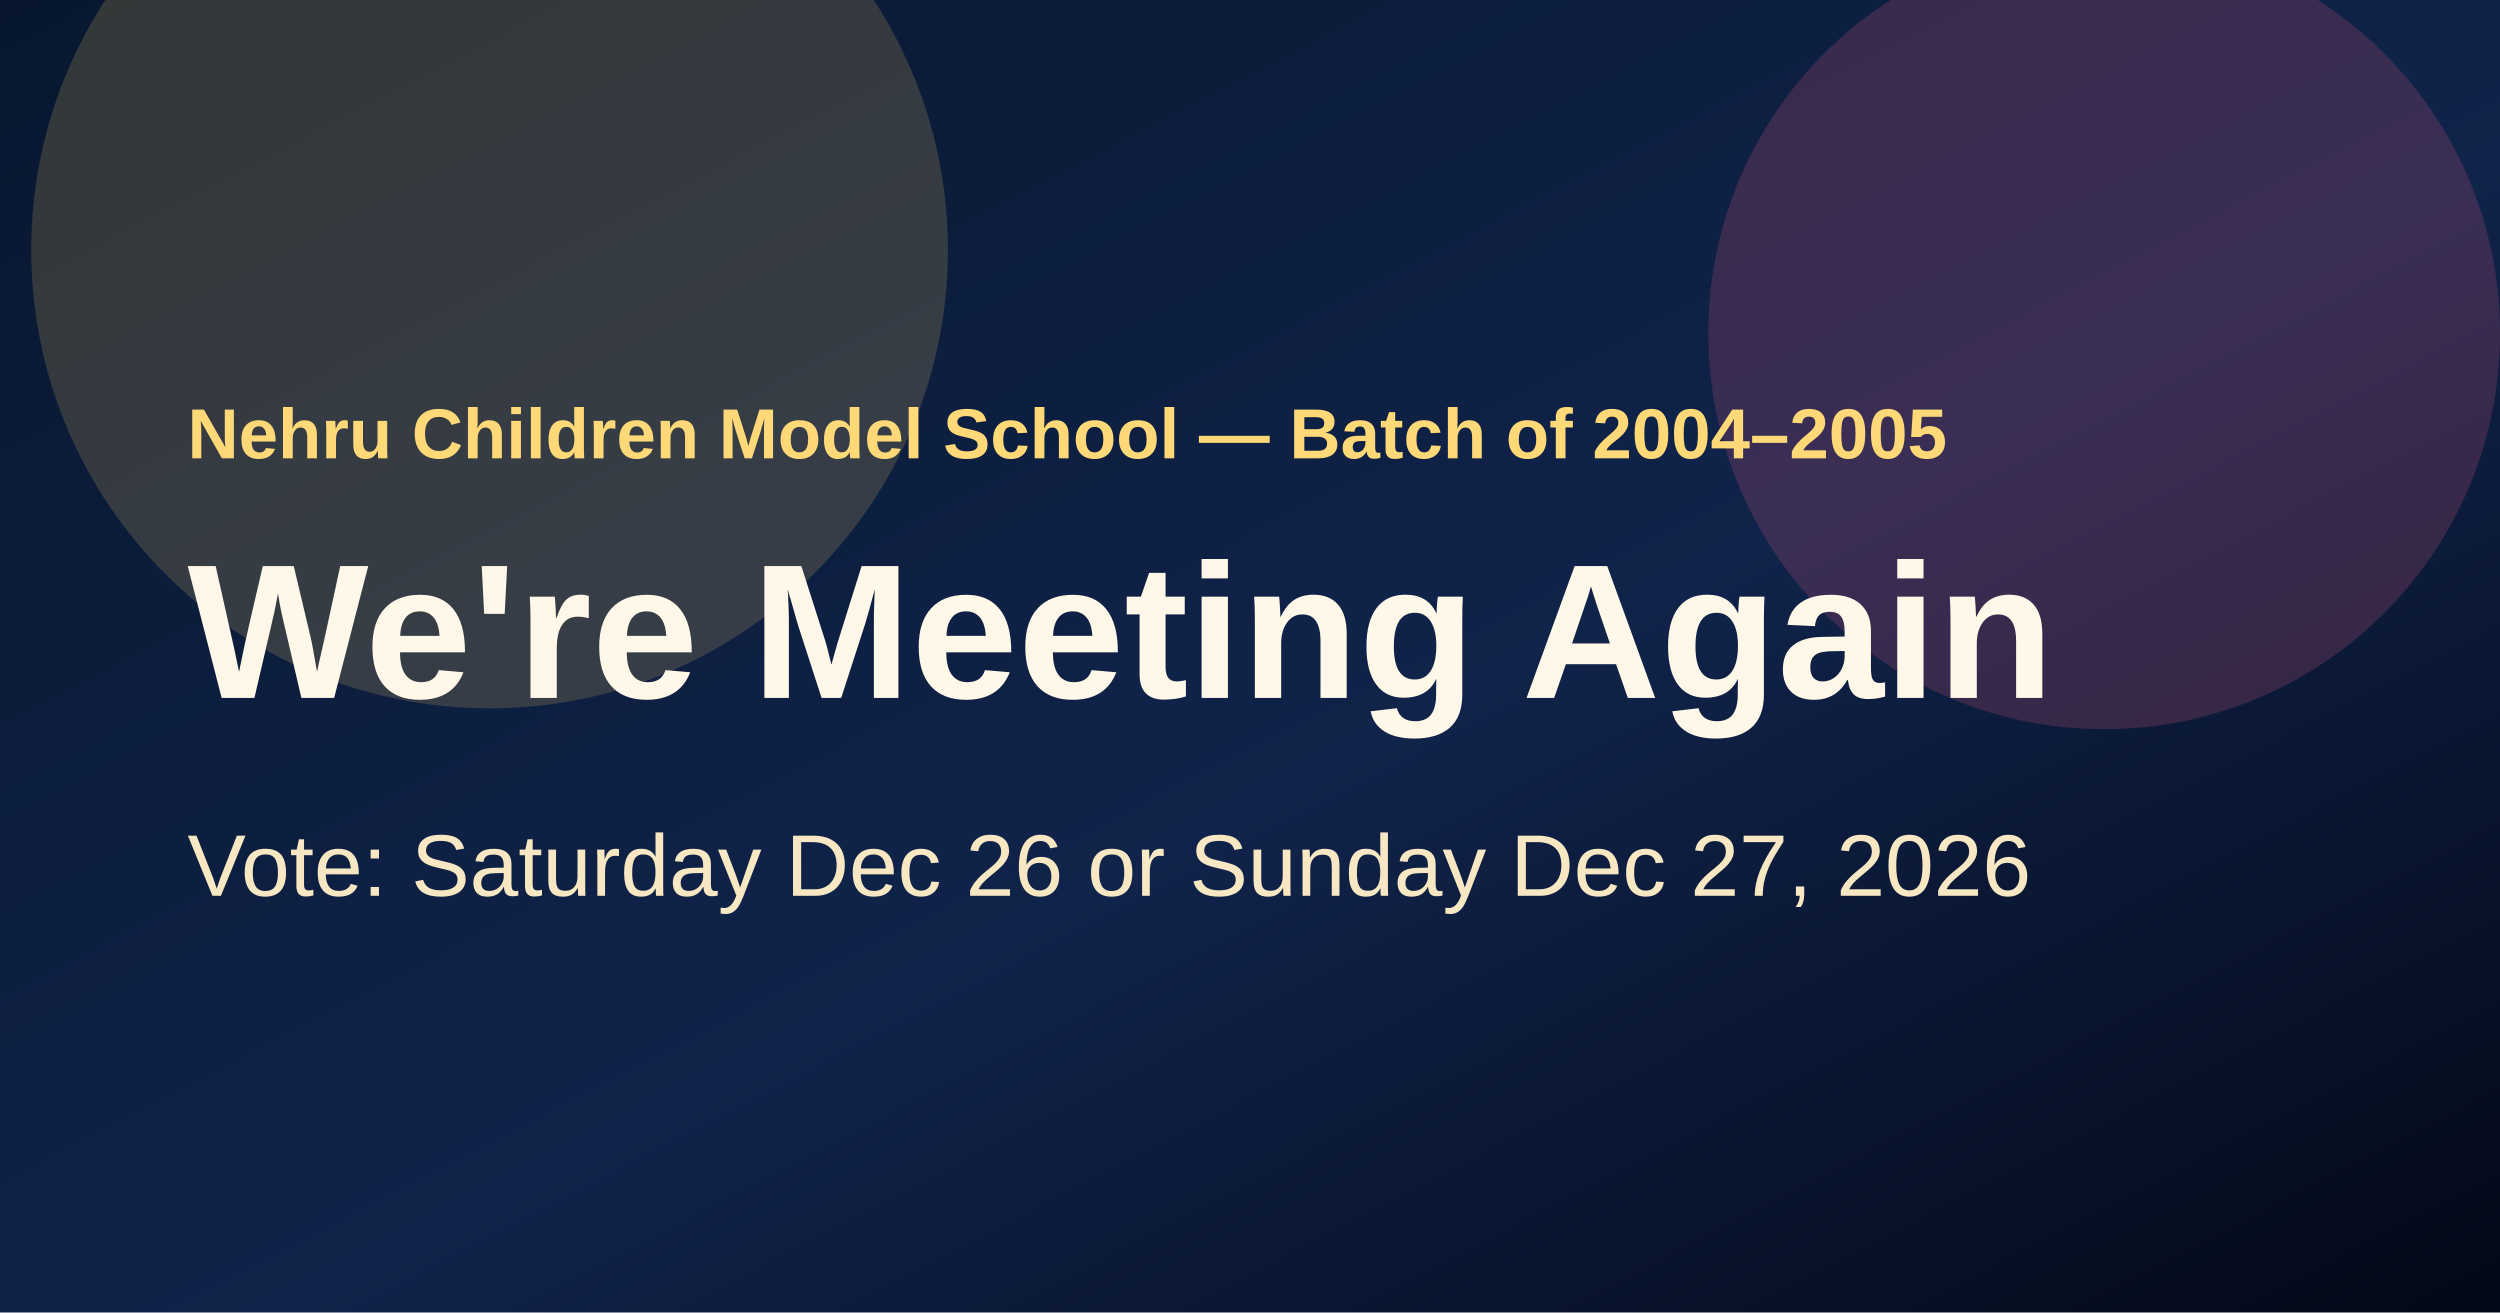
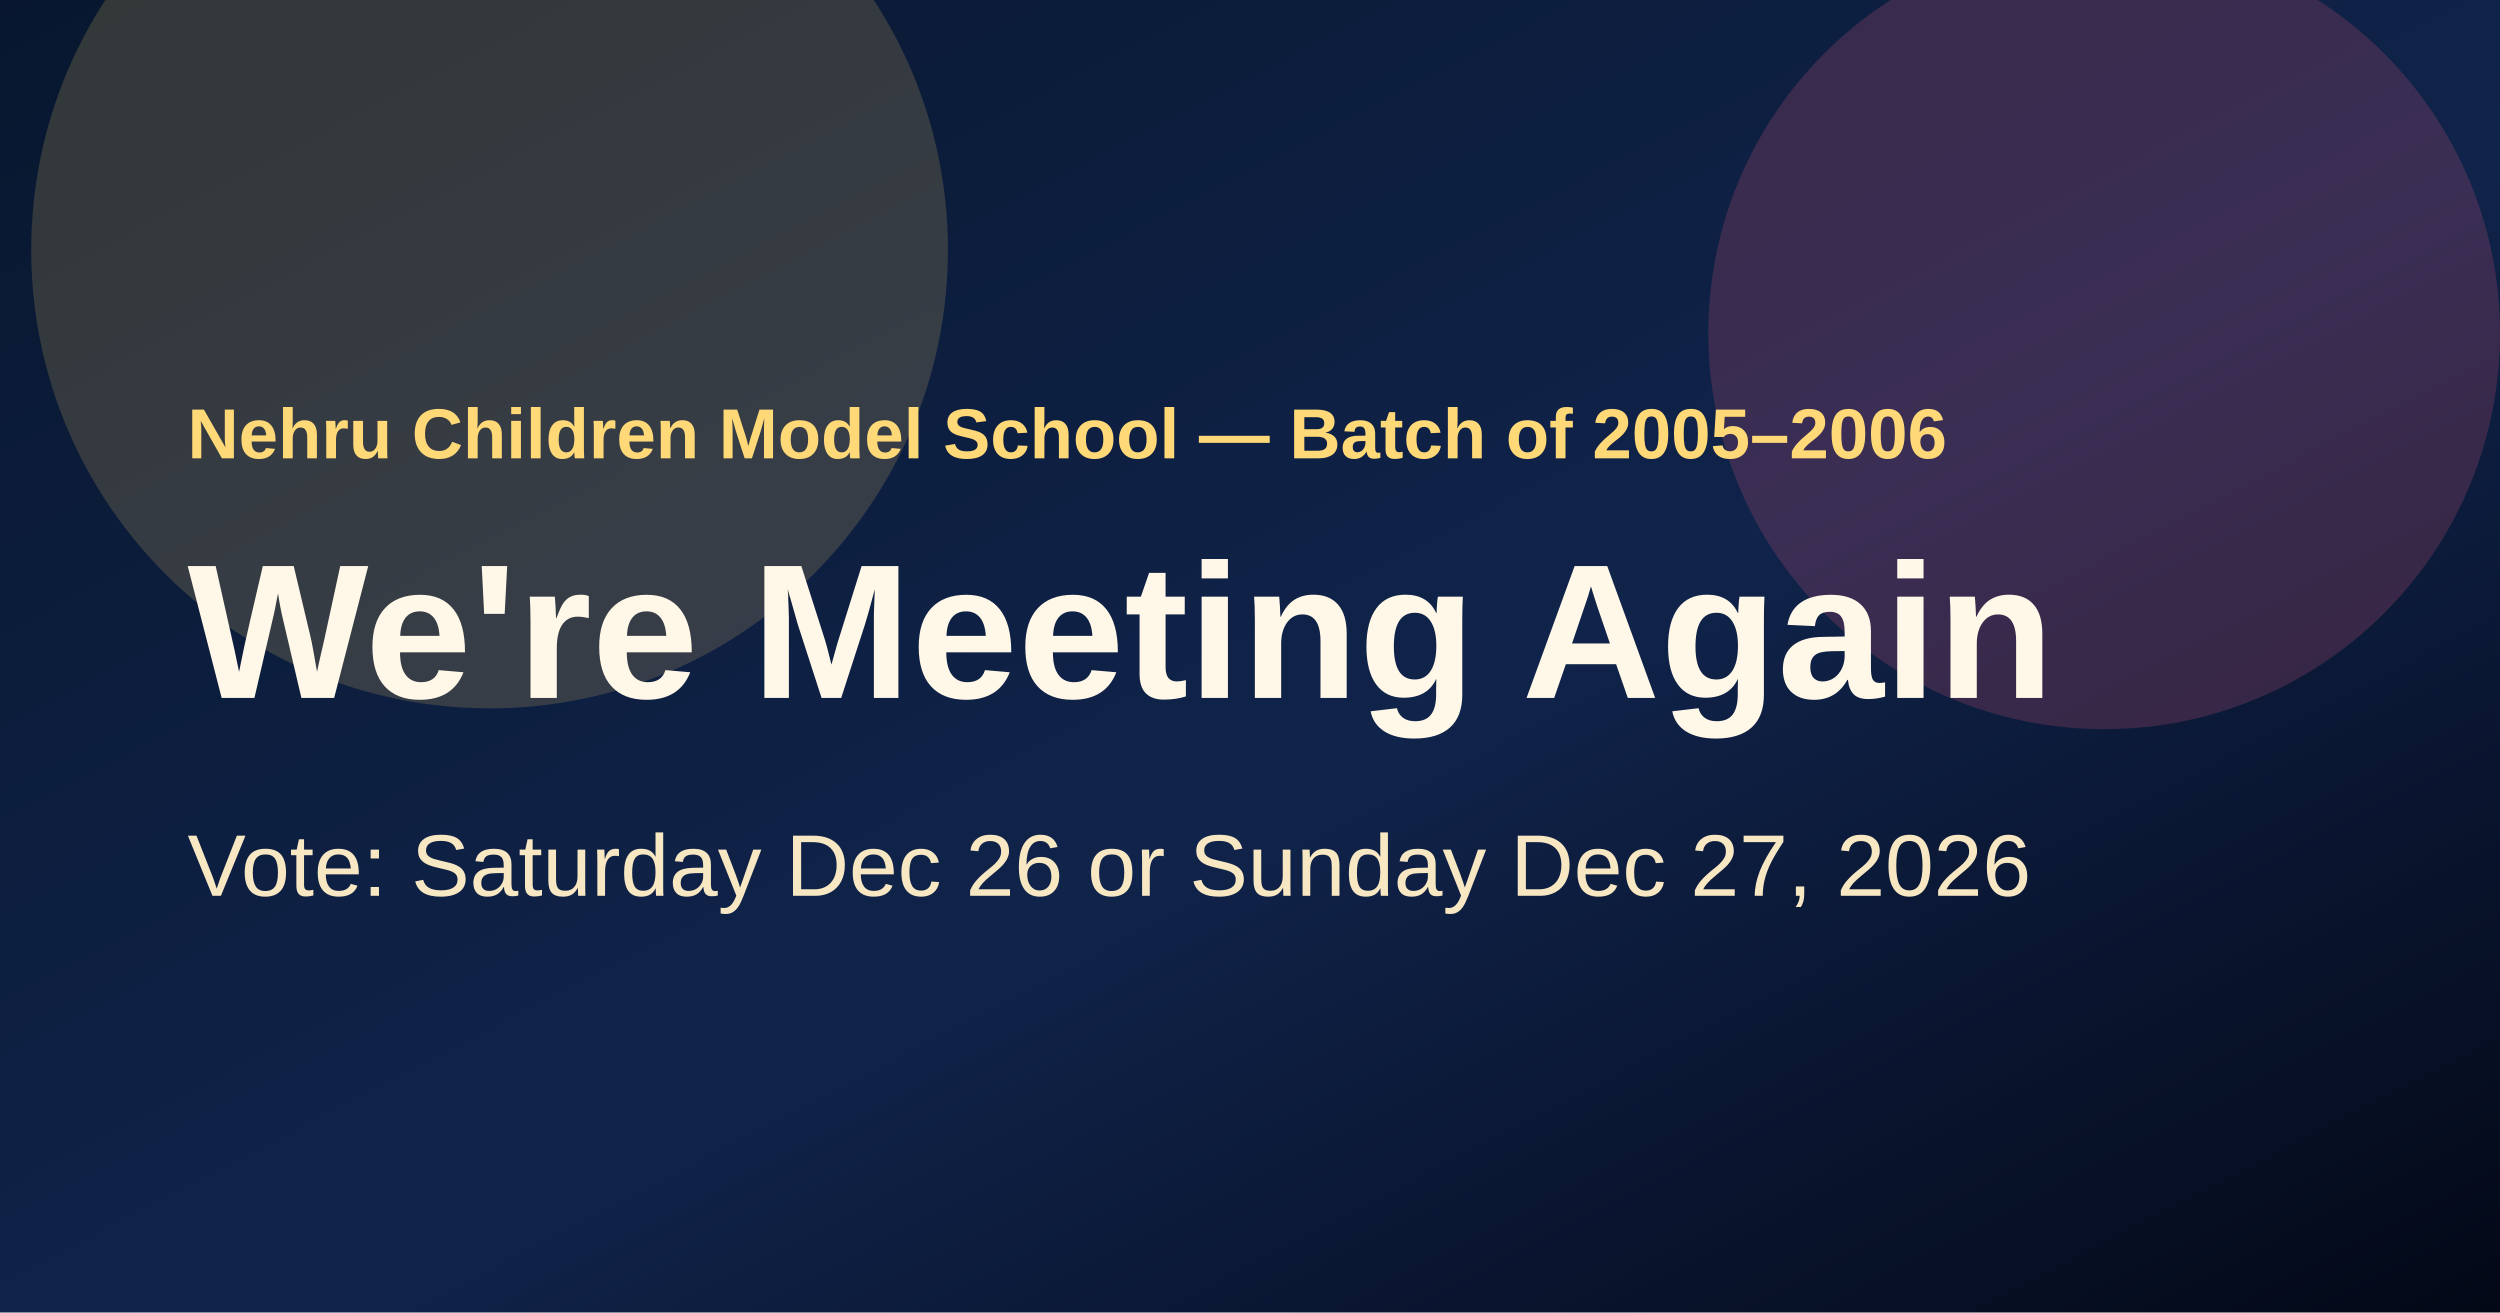
<svg xmlns="http://www.w3.org/2000/svg" width="1200" height="630" viewBox="0 0 1200 630">
  <defs>
    <linearGradient id="bg" x1="0" x2="1" y1="0" y2="1">
      <stop stop-color="#08172f" />
      <stop offset="0.56" stop-color="#10234a" />
      <stop offset="1" stop-color="#030816" />
    </linearGradient>
  </defs>
  <rect width="1200" height="630" fill="url(#bg)" />
  <circle cx="235" cy="120" r="220" fill="#f5c766" opacity="0.18" />
  <circle cx="1010" cy="160" r="190" fill="#e85a7b" opacity="0.2" />
-   <text x="90" y="220" fill="#ffd978" font-family="Arial, sans-serif" font-size="34" font-weight="700">Nehru Children Model School — Batch of 2004–2005</text>
+   <text x="90" y="220" fill="#ffd978" font-family="Arial, sans-serif" font-size="34" font-weight="700">Nehru Children Model School — Batch of 2005–2006</text>
  <text x="90" y="335" fill="#fff8e8" font-family="Arial, sans-serif" font-size="92" font-weight="900">We're Meeting Again</text>
  <text x="90" y="430" fill="#f8e7c3" font-family="Arial, sans-serif" font-size="42">Vote: Saturday Dec 26 or Sunday Dec 27, 2026</text>
</svg>
